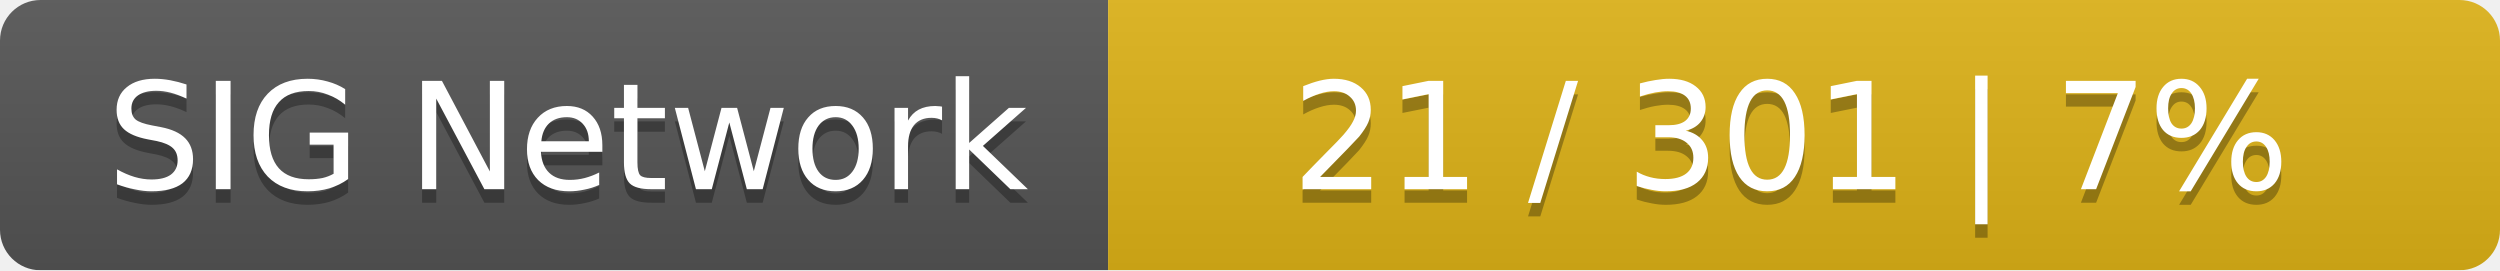
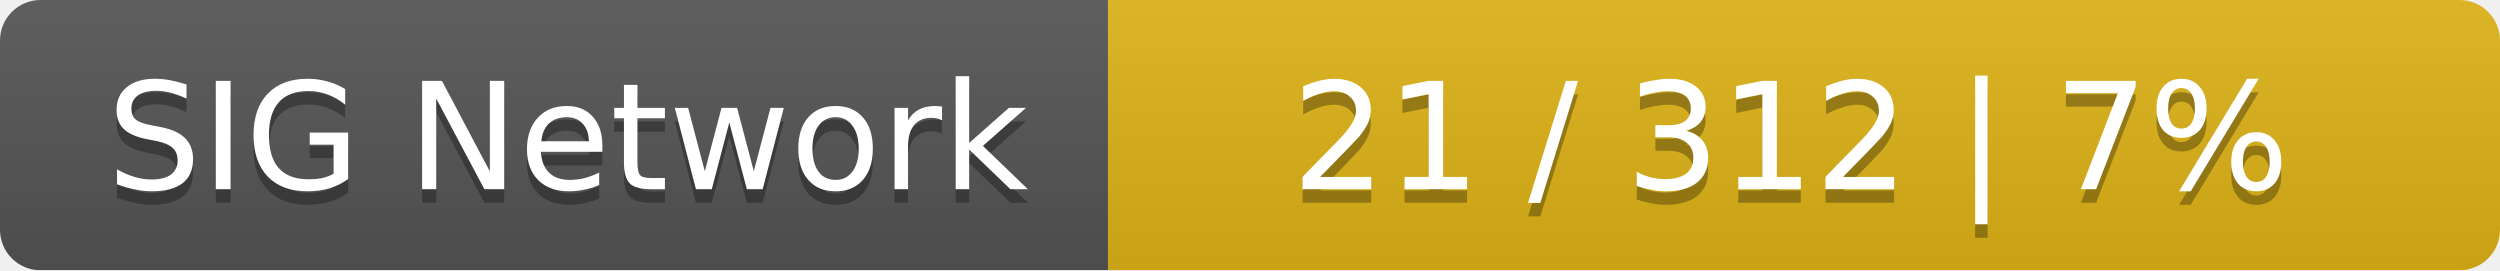
<svg xmlns="http://www.w3.org/2000/svg" width="185" height="20">
  <linearGradient id="smooth" x2="0" y2="100%">
    <stop offset="0" stop-color="#bbb" stop-opacity=".1" />
    <stop offset="1" stop-opacity=".1" />
  </linearGradient>
  <mask id="round">
    <rect width="185" height="20" rx="3" fill="#fff" />
  </mask>
  <g mask="url(#round)">
    <rect width="82" height="20" fill="#555" />
    <rect x="82" width="103" height="20" fill="#dfb317" />
    <rect width="185" height="20" fill="url(#smooth)" />
  </g>
  <g fill="#fff" text-anchor="middle" font-family="DejaVu Sans,Verdana,Geneva,sans-serif" font-size="11">
    <text x="42" y="15" fill="#010101" fill-opacity=".3">SIG Network</text>
    <text x="42" y="14">SIG Network</text>
-     <text x="132.5" y="15" fill="#010101" fill-opacity=".3">21 / 301    |    7%</text>
-     <text x="132.5" y="14">21 / 301    |    7%</text>
+     <text x="132.5" y="15" fill="#010101" fill-opacity=".3">21 / 312    |    7%</text>
+     <text x="132.5" y="14">21 / 312    |    7%</text>
  </g>
</svg>
